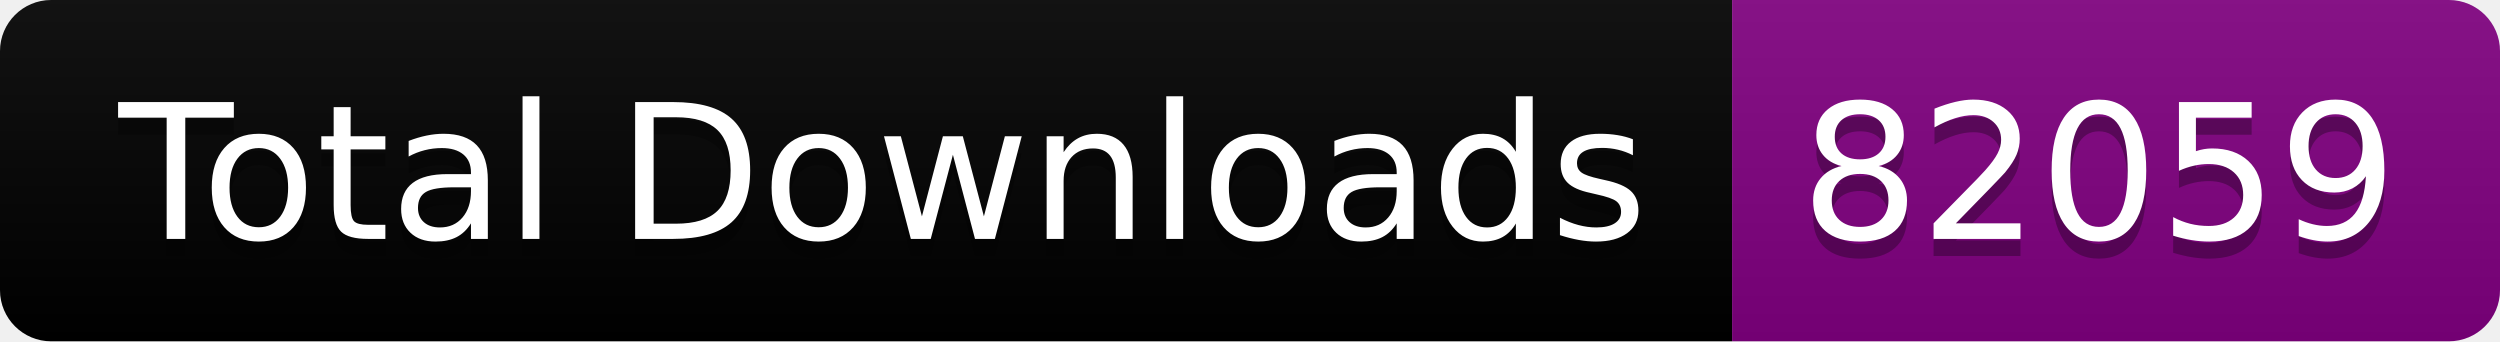
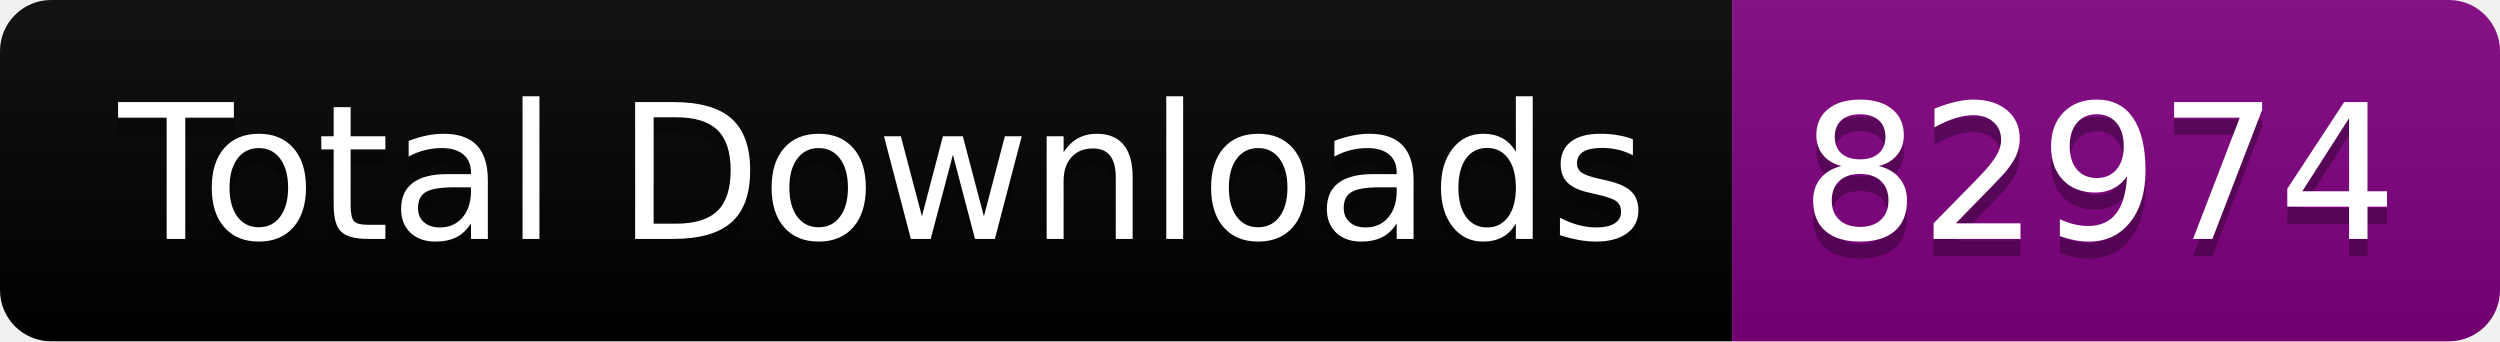
<svg xmlns="http://www.w3.org/2000/svg" width="146.5" height="20">
  <linearGradient id="smooth" x2="0" y2="100%">
    <stop offset="0" stop-color="#bbb" stop-opacity=".1" />
    <stop offset="1" stop-opacity=".1" />
  </linearGradient>
  <clipPath id="round">
    <rect width="146.5" height="20" rx="3" fill="#fff" />
  </clipPath>
  <g clip-path="url(#round)">
    <rect width="101.5" height="20" fill="black" />
    <rect x="101.5" width="45.0" height="20" fill="purple" />
    <rect width="146.5" height="20" fill="url(#smooth)" />
  </g>
  <g fill="#fff" text-anchor="middle" font-family="DejaVu Sans,Verdana,Geneva,sans-serif" font-size="110">
    <text x="517.5" y="150" fill="#010101" fill-opacity=".3" transform="scale(0.1)" textLength="915.0" lengthAdjust="spacing">Total Downloads</text>
    <text x="517.5" y="140" transform="scale(0.1)" textLength="915.0" lengthAdjust="spacing">Total Downloads</text>
-     <text x="1230.0" y="150" fill="#010101" fill-opacity=".3" transform="scale(0.1)" textLength="350.0" lengthAdjust="spacing">82059</text>
-     <text x="1230.0" y="140" transform="scale(0.1)" textLength="350.0" lengthAdjust="spacing">82059</text>
+     <text x="1230.0" y="150" fill="#010101" fill-opacity=".3" transform="scale(0.1)" textLength="350.0" lengthAdjust="spacing">82974</text>
+     <text x="1230.0" y="140" transform="scale(0.1)" textLength="350.0" lengthAdjust="spacing">82974</text>
  </g>
</svg>
